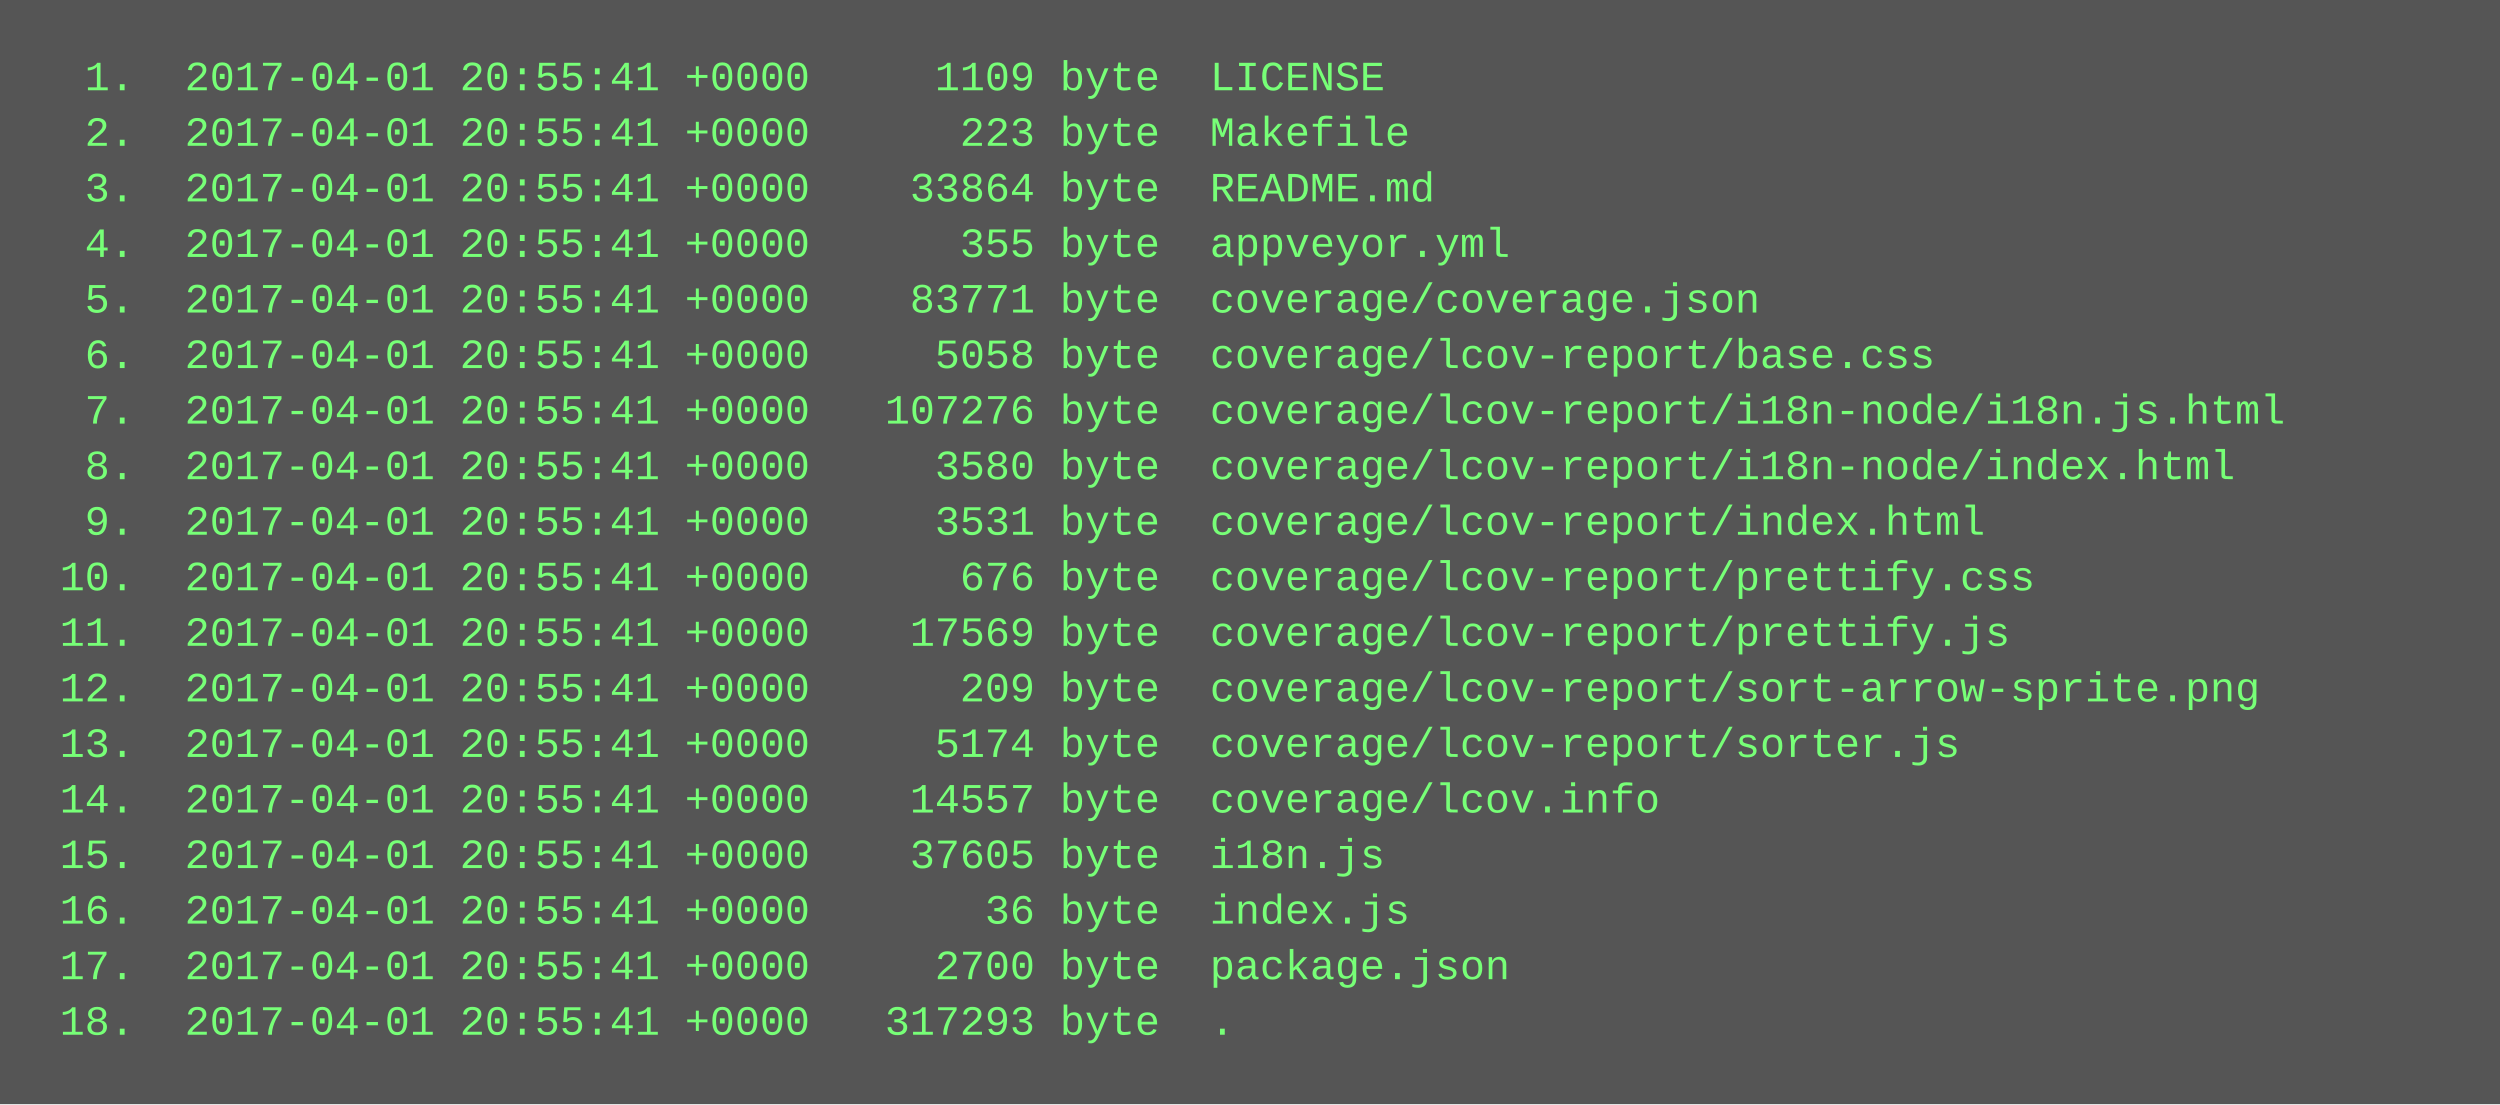
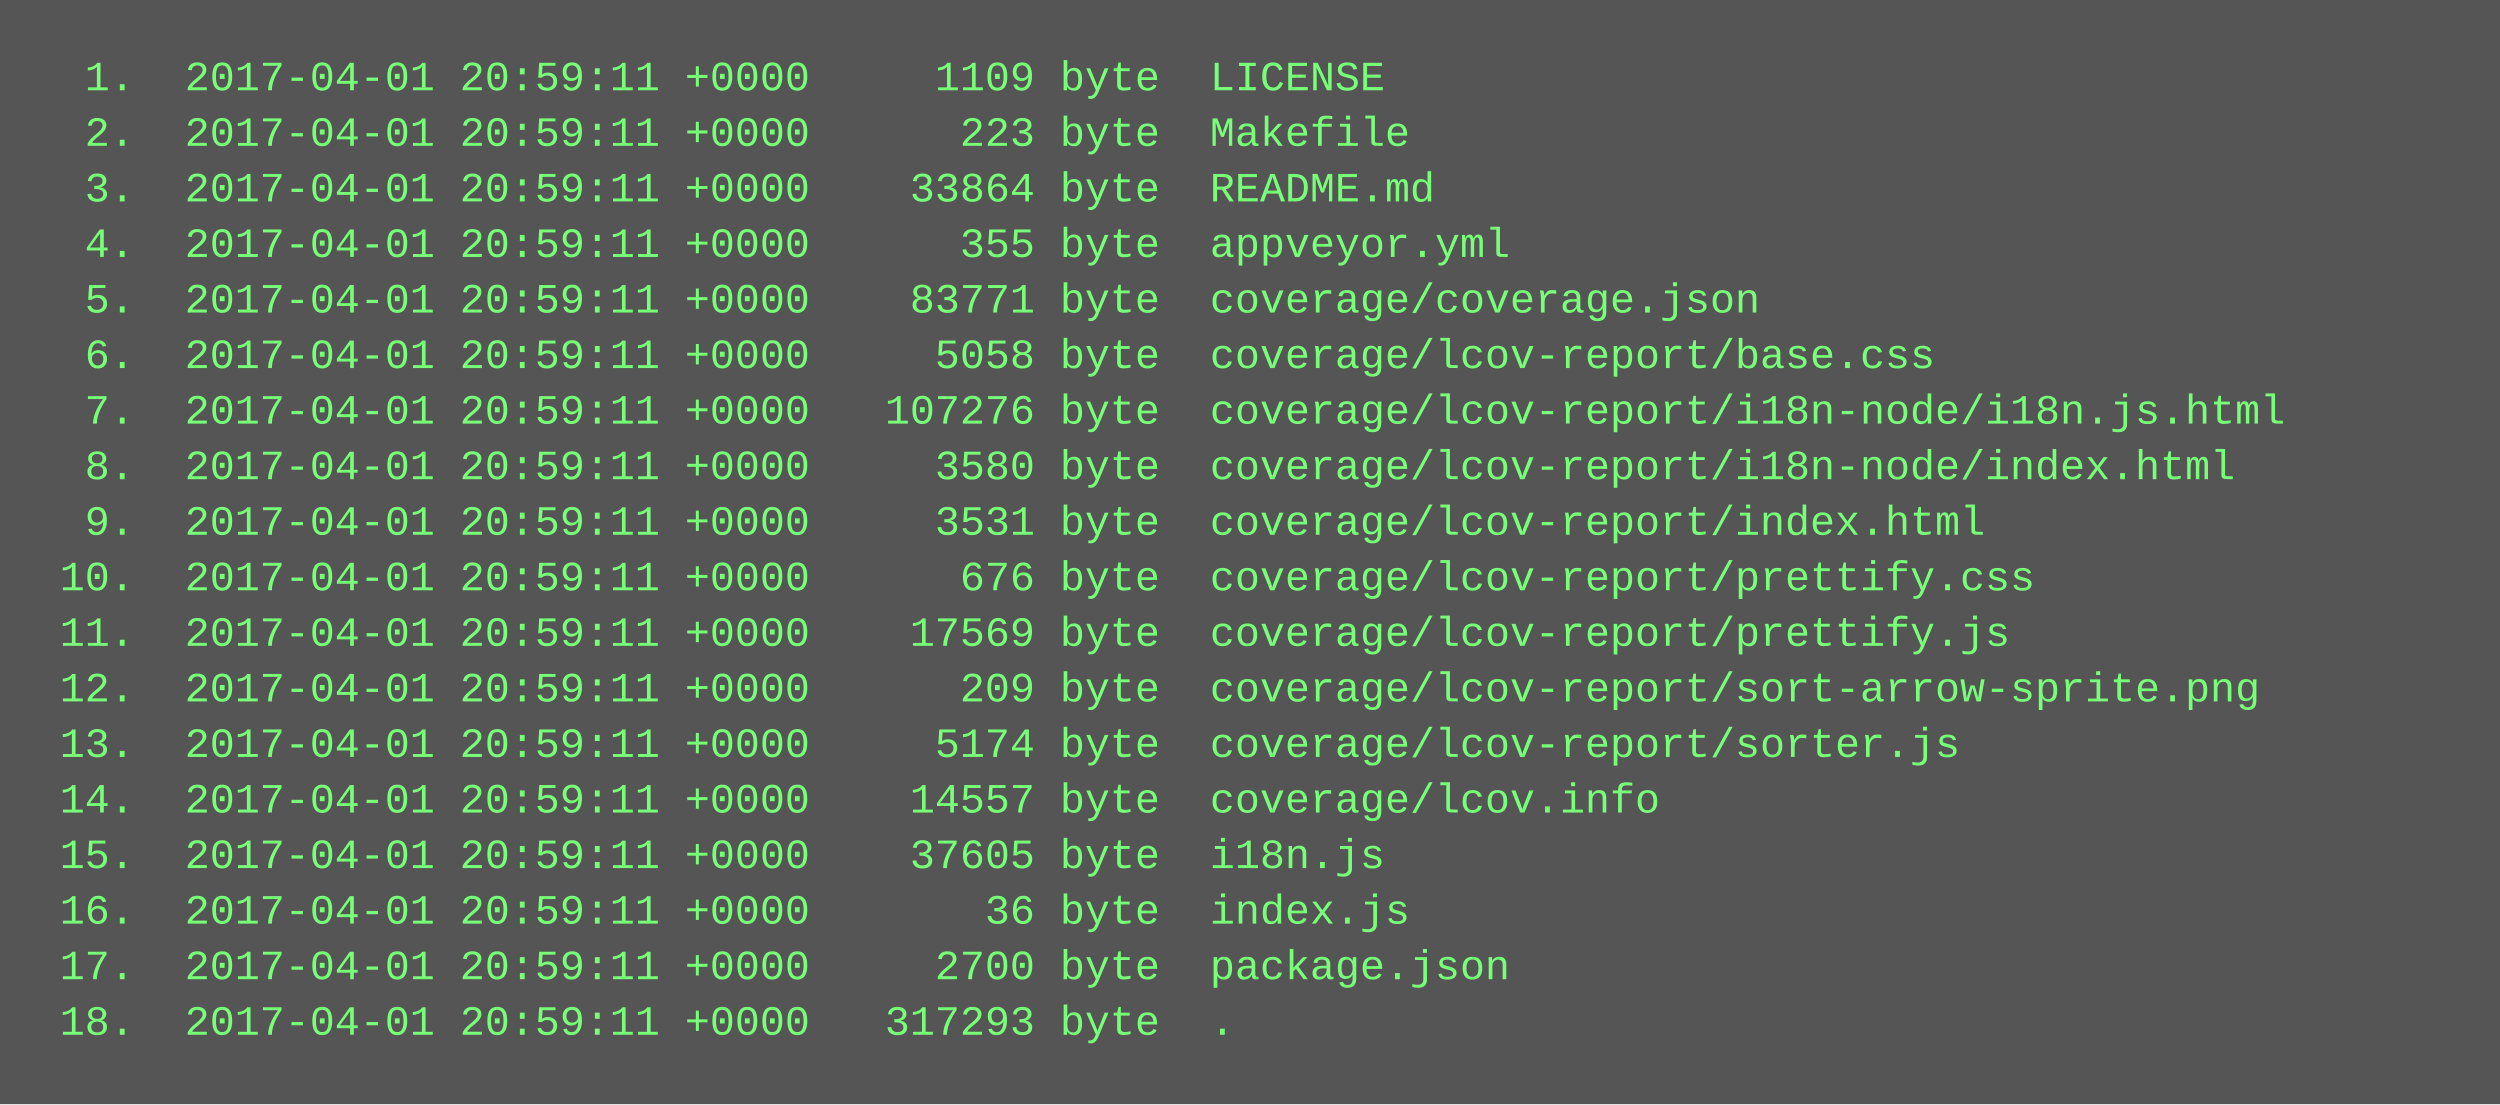
<svg xmlns="http://www.w3.org/2000/svg" height="318" width="720">
  <rect height="318" fill="#555" width="720" />
  <text fill="#7f7" font-family="Courier New" font-size="12" xml:space="preserve">
-     <tspan x="10" y="26">  1.  2017-04-01 20:55:41 +0000     1109 byte  LICENSE</tspan>
-     <tspan x="10" y="42">  2.  2017-04-01 20:55:41 +0000      223 byte  Makefile</tspan>
-     <tspan x="10" y="58">  3.  2017-04-01 20:55:41 +0000    33864 byte  README.md</tspan>
-     <tspan x="10" y="74">  4.  2017-04-01 20:55:41 +0000      355 byte  appveyor.yml</tspan>
-     <tspan x="10" y="90">  5.  2017-04-01 20:55:41 +0000    83771 byte  coverage/coverage.json</tspan>
-     <tspan x="10" y="106">  6.  2017-04-01 20:55:41 +0000     5058 byte  coverage/lcov-report/base.css</tspan>
-     <tspan x="10" y="122">  7.  2017-04-01 20:55:41 +0000   107276 byte  coverage/lcov-report/i18n-node/i18n.js.html</tspan>
-     <tspan x="10" y="138">  8.  2017-04-01 20:55:41 +0000     3580 byte  coverage/lcov-report/i18n-node/index.html</tspan>
-     <tspan x="10" y="154">  9.  2017-04-01 20:55:41 +0000     3531 byte  coverage/lcov-report/index.html</tspan>
-     <tspan x="10" y="170"> 10.  2017-04-01 20:55:41 +0000      676 byte  coverage/lcov-report/prettify.css</tspan>
-     <tspan x="10" y="186"> 11.  2017-04-01 20:55:41 +0000    17569 byte  coverage/lcov-report/prettify.js</tspan>
-     <tspan x="10" y="202"> 12.  2017-04-01 20:55:41 +0000      209 byte  coverage/lcov-report/sort-arrow-sprite.png</tspan>
-     <tspan x="10" y="218"> 13.  2017-04-01 20:55:41 +0000     5174 byte  coverage/lcov-report/sorter.js</tspan>
-     <tspan x="10" y="234"> 14.  2017-04-01 20:55:41 +0000    14557 byte  coverage/lcov.info</tspan>
-     <tspan x="10" y="250"> 15.  2017-04-01 20:55:41 +0000    37605 byte  i18n.js</tspan>
-     <tspan x="10" y="266"> 16.  2017-04-01 20:55:41 +0000       36 byte  index.js</tspan>
-     <tspan x="10" y="282"> 17.  2017-04-01 20:55:41 +0000     2700 byte  package.json</tspan>
-     <tspan x="10" y="298"> 18.  2017-04-01 20:55:41 +0000   317293 byte  .</tspan>
+     <tspan x="10" y="26">  1.  2017-04-01 20:59:11 +0000     1109 byte  LICENSE</tspan>
+     <tspan x="10" y="42">  2.  2017-04-01 20:59:11 +0000      223 byte  Makefile</tspan>
+     <tspan x="10" y="58">  3.  2017-04-01 20:59:11 +0000    33864 byte  README.md</tspan>
+     <tspan x="10" y="74">  4.  2017-04-01 20:59:11 +0000      355 byte  appveyor.yml</tspan>
+     <tspan x="10" y="90">  5.  2017-04-01 20:59:11 +0000    83771 byte  coverage/coverage.json</tspan>
+     <tspan x="10" y="106">  6.  2017-04-01 20:59:11 +0000     5058 byte  coverage/lcov-report/base.css</tspan>
+     <tspan x="10" y="122">  7.  2017-04-01 20:59:11 +0000   107276 byte  coverage/lcov-report/i18n-node/i18n.js.html</tspan>
+     <tspan x="10" y="138">  8.  2017-04-01 20:59:11 +0000     3580 byte  coverage/lcov-report/i18n-node/index.html</tspan>
+     <tspan x="10" y="154">  9.  2017-04-01 20:59:11 +0000     3531 byte  coverage/lcov-report/index.html</tspan>
+     <tspan x="10" y="170"> 10.  2017-04-01 20:59:11 +0000      676 byte  coverage/lcov-report/prettify.css</tspan>
+     <tspan x="10" y="186"> 11.  2017-04-01 20:59:11 +0000    17569 byte  coverage/lcov-report/prettify.js</tspan>
+     <tspan x="10" y="202"> 12.  2017-04-01 20:59:11 +0000      209 byte  coverage/lcov-report/sort-arrow-sprite.png</tspan>
+     <tspan x="10" y="218"> 13.  2017-04-01 20:59:11 +0000     5174 byte  coverage/lcov-report/sorter.js</tspan>
+     <tspan x="10" y="234"> 14.  2017-04-01 20:59:11 +0000    14557 byte  coverage/lcov.info</tspan>
+     <tspan x="10" y="250"> 15.  2017-04-01 20:59:11 +0000    37605 byte  i18n.js</tspan>
+     <tspan x="10" y="266"> 16.  2017-04-01 20:59:11 +0000       36 byte  index.js</tspan>
+     <tspan x="10" y="282"> 17.  2017-04-01 20:59:11 +0000     2700 byte  package.json</tspan>
+     <tspan x="10" y="298"> 18.  2017-04-01 20:59:11 +0000   317293 byte  .</tspan>
  </text>
</svg>
